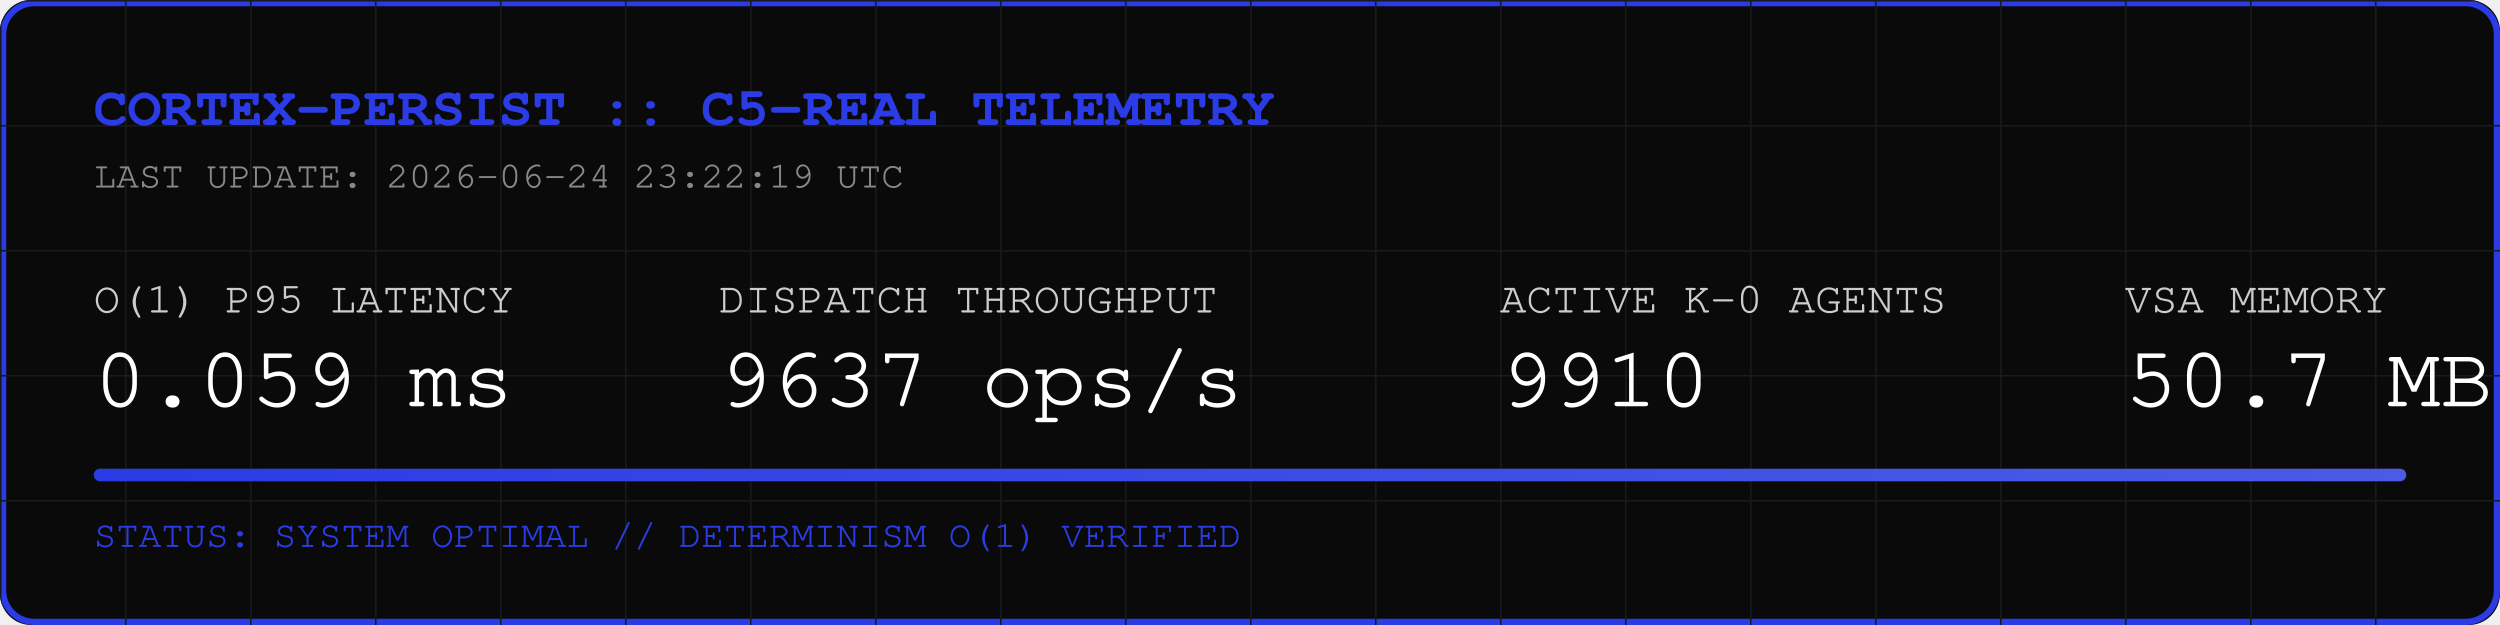
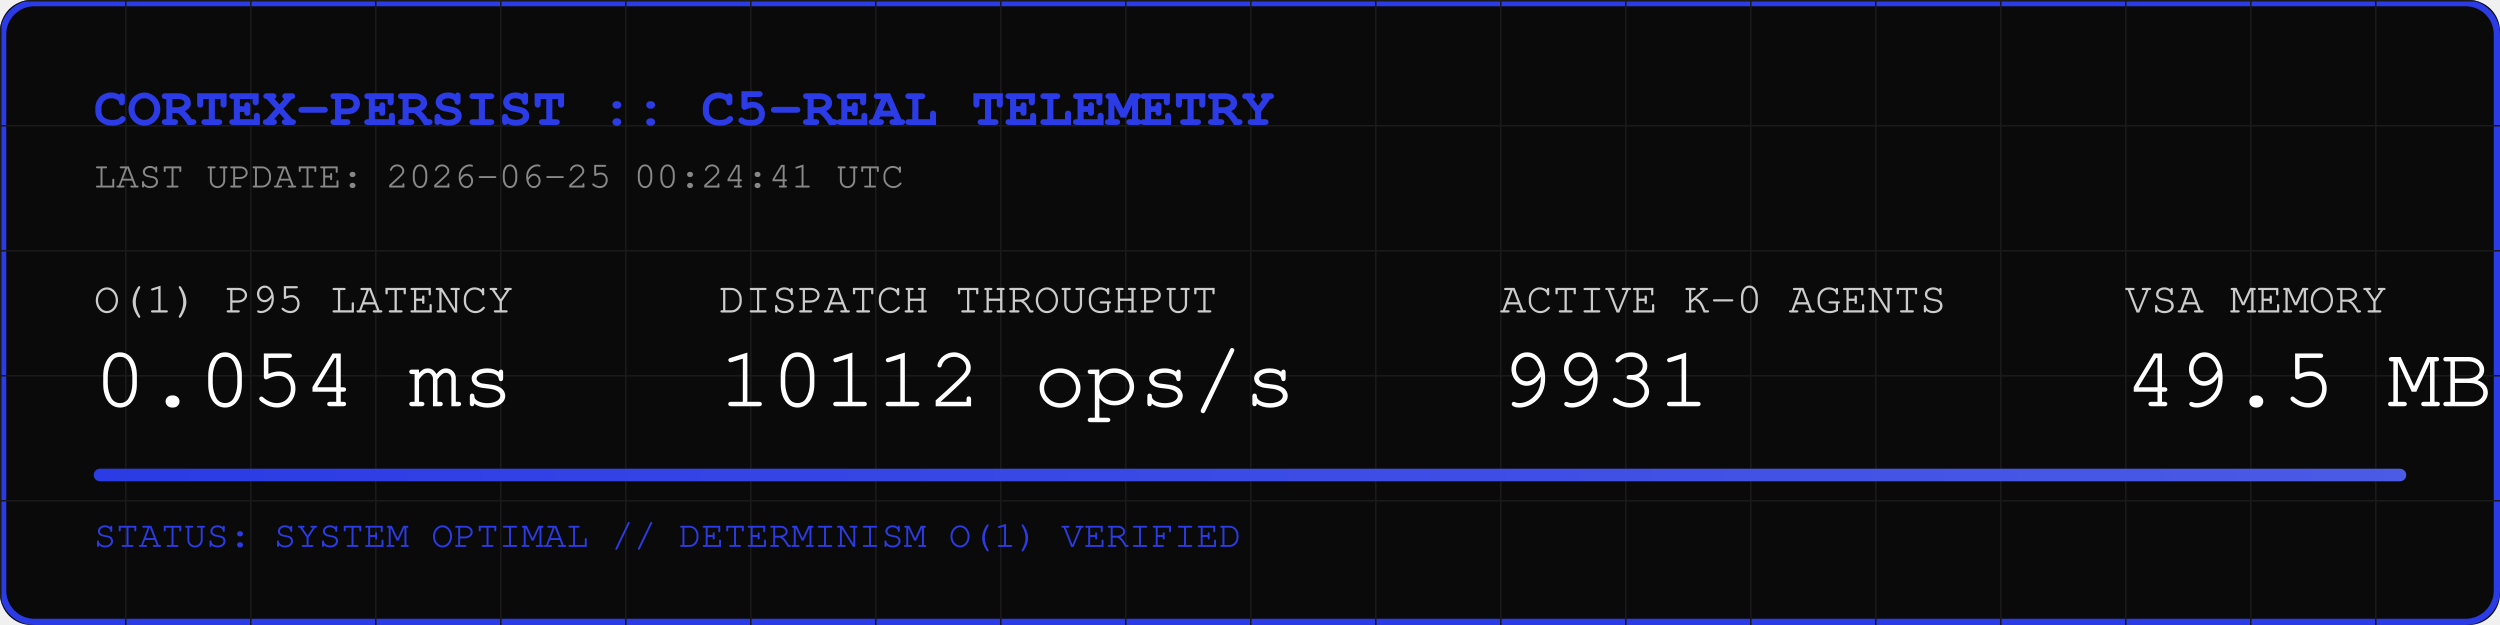
<svg xmlns="http://www.w3.org/2000/svg" width="800" height="200" viewBox="0 0 800 200">
  <rect width="800" height="200" fill="#0A0A0A" rx="10" />
  <rect width="798" height="198" x="1" y="1" fill="none" stroke="#2B3BE5" stroke-width="2" rx="10" />
  <defs>
    <pattern id="grid" width="40" height="40" patternUnits="userSpaceOnUse">
      <path d="M 40 0 L 0 0 0 40" fill="none" stroke="#1A1A1A" stroke-width="1" />
    </pattern>
    <linearGradient id="neon" x1="0%" y1="0%" x2="100%" y2="0%">
      <stop offset="0%" stop-color="#2B3BE5" />
      <stop offset="100%" stop-color="#4B5BE5" />
    </linearGradient>
  </defs>
  <rect width="800" height="200" fill="url(#grid)" rx="10" />
  <text x="30" y="40" font-family="Courier, monospace" font-size="18" fill="#2B3BE5" font-weight="bold">CORTEX-PERSIST :: C5-REAL TELEMETRY</text>
-   <text x="30" y="60" font-family="Courier, monospace" font-size="12" fill="#888888">LAST UPDATE: 2026-06-24 23:22:19 UTC</text>
+   <text x="30" y="60" font-family="Courier, monospace" font-size="12" fill="#888888">LAST UPDATE: 2026-06-25 00:24:41 UTC</text>
  <g transform="translate(30, 100)">
    <text x="0" y="0" font-family="Courier, monospace" font-size="14" fill="#CCCCCC">O(1) P95 LATENCY</text>
-     <text x="0" y="30" font-family="Courier, monospace" font-size="28" fill="#FFFFFF">0.059 ms</text>
+     <text x="0" y="30" font-family="Courier, monospace" font-size="28" fill="#FFFFFF">0.054 ms</text>
    <text x="200" y="0" font-family="Courier, monospace" font-size="14" fill="#CCCCCC">DISPATCH THROUGHPUT</text>
-     <text x="200" y="30" font-family="Courier, monospace" font-size="28" fill="#FFFFFF">9637 ops/s</text>
+     <text x="200" y="30" font-family="Courier, monospace" font-size="28" fill="#FFFFFF">10112 ops/s</text>
    <text x="450" y="0" font-family="Courier, monospace" font-size="14" fill="#CCCCCC">ACTIVE K-0 AGENTS</text>
-     <text x="450" y="30" font-family="Courier, monospace" font-size="28" fill="#FFFFFF">9910</text>
+     <text x="450" y="30" font-family="Courier, monospace" font-size="28" fill="#FFFFFF">9931</text>
    <text x="650" y="0" font-family="Courier, monospace" font-size="14" fill="#CCCCCC">VSA MEMORY</text>
-     <text x="650" y="30" font-family="Courier, monospace" font-size="28" fill="#FFFFFF">50.7 MB</text>
+     <text x="650" y="30" font-family="Courier, monospace" font-size="28" fill="#FFFFFF">49.5 MB</text>
  </g>
  <rect x="30" y="150" width="740" height="4" fill="#1A1A1A" rx="2" />
  <rect x="30" y="150" width="740" height="4" fill="url(#neon)" rx="2" />
  <text x="30" y="175" font-family="Courier, monospace" font-size="12" fill="#2B3BE5">STATUS: SYSTEM OPTIMAL // DETERMINISM O(1) VERIFIED</text>
</svg>
